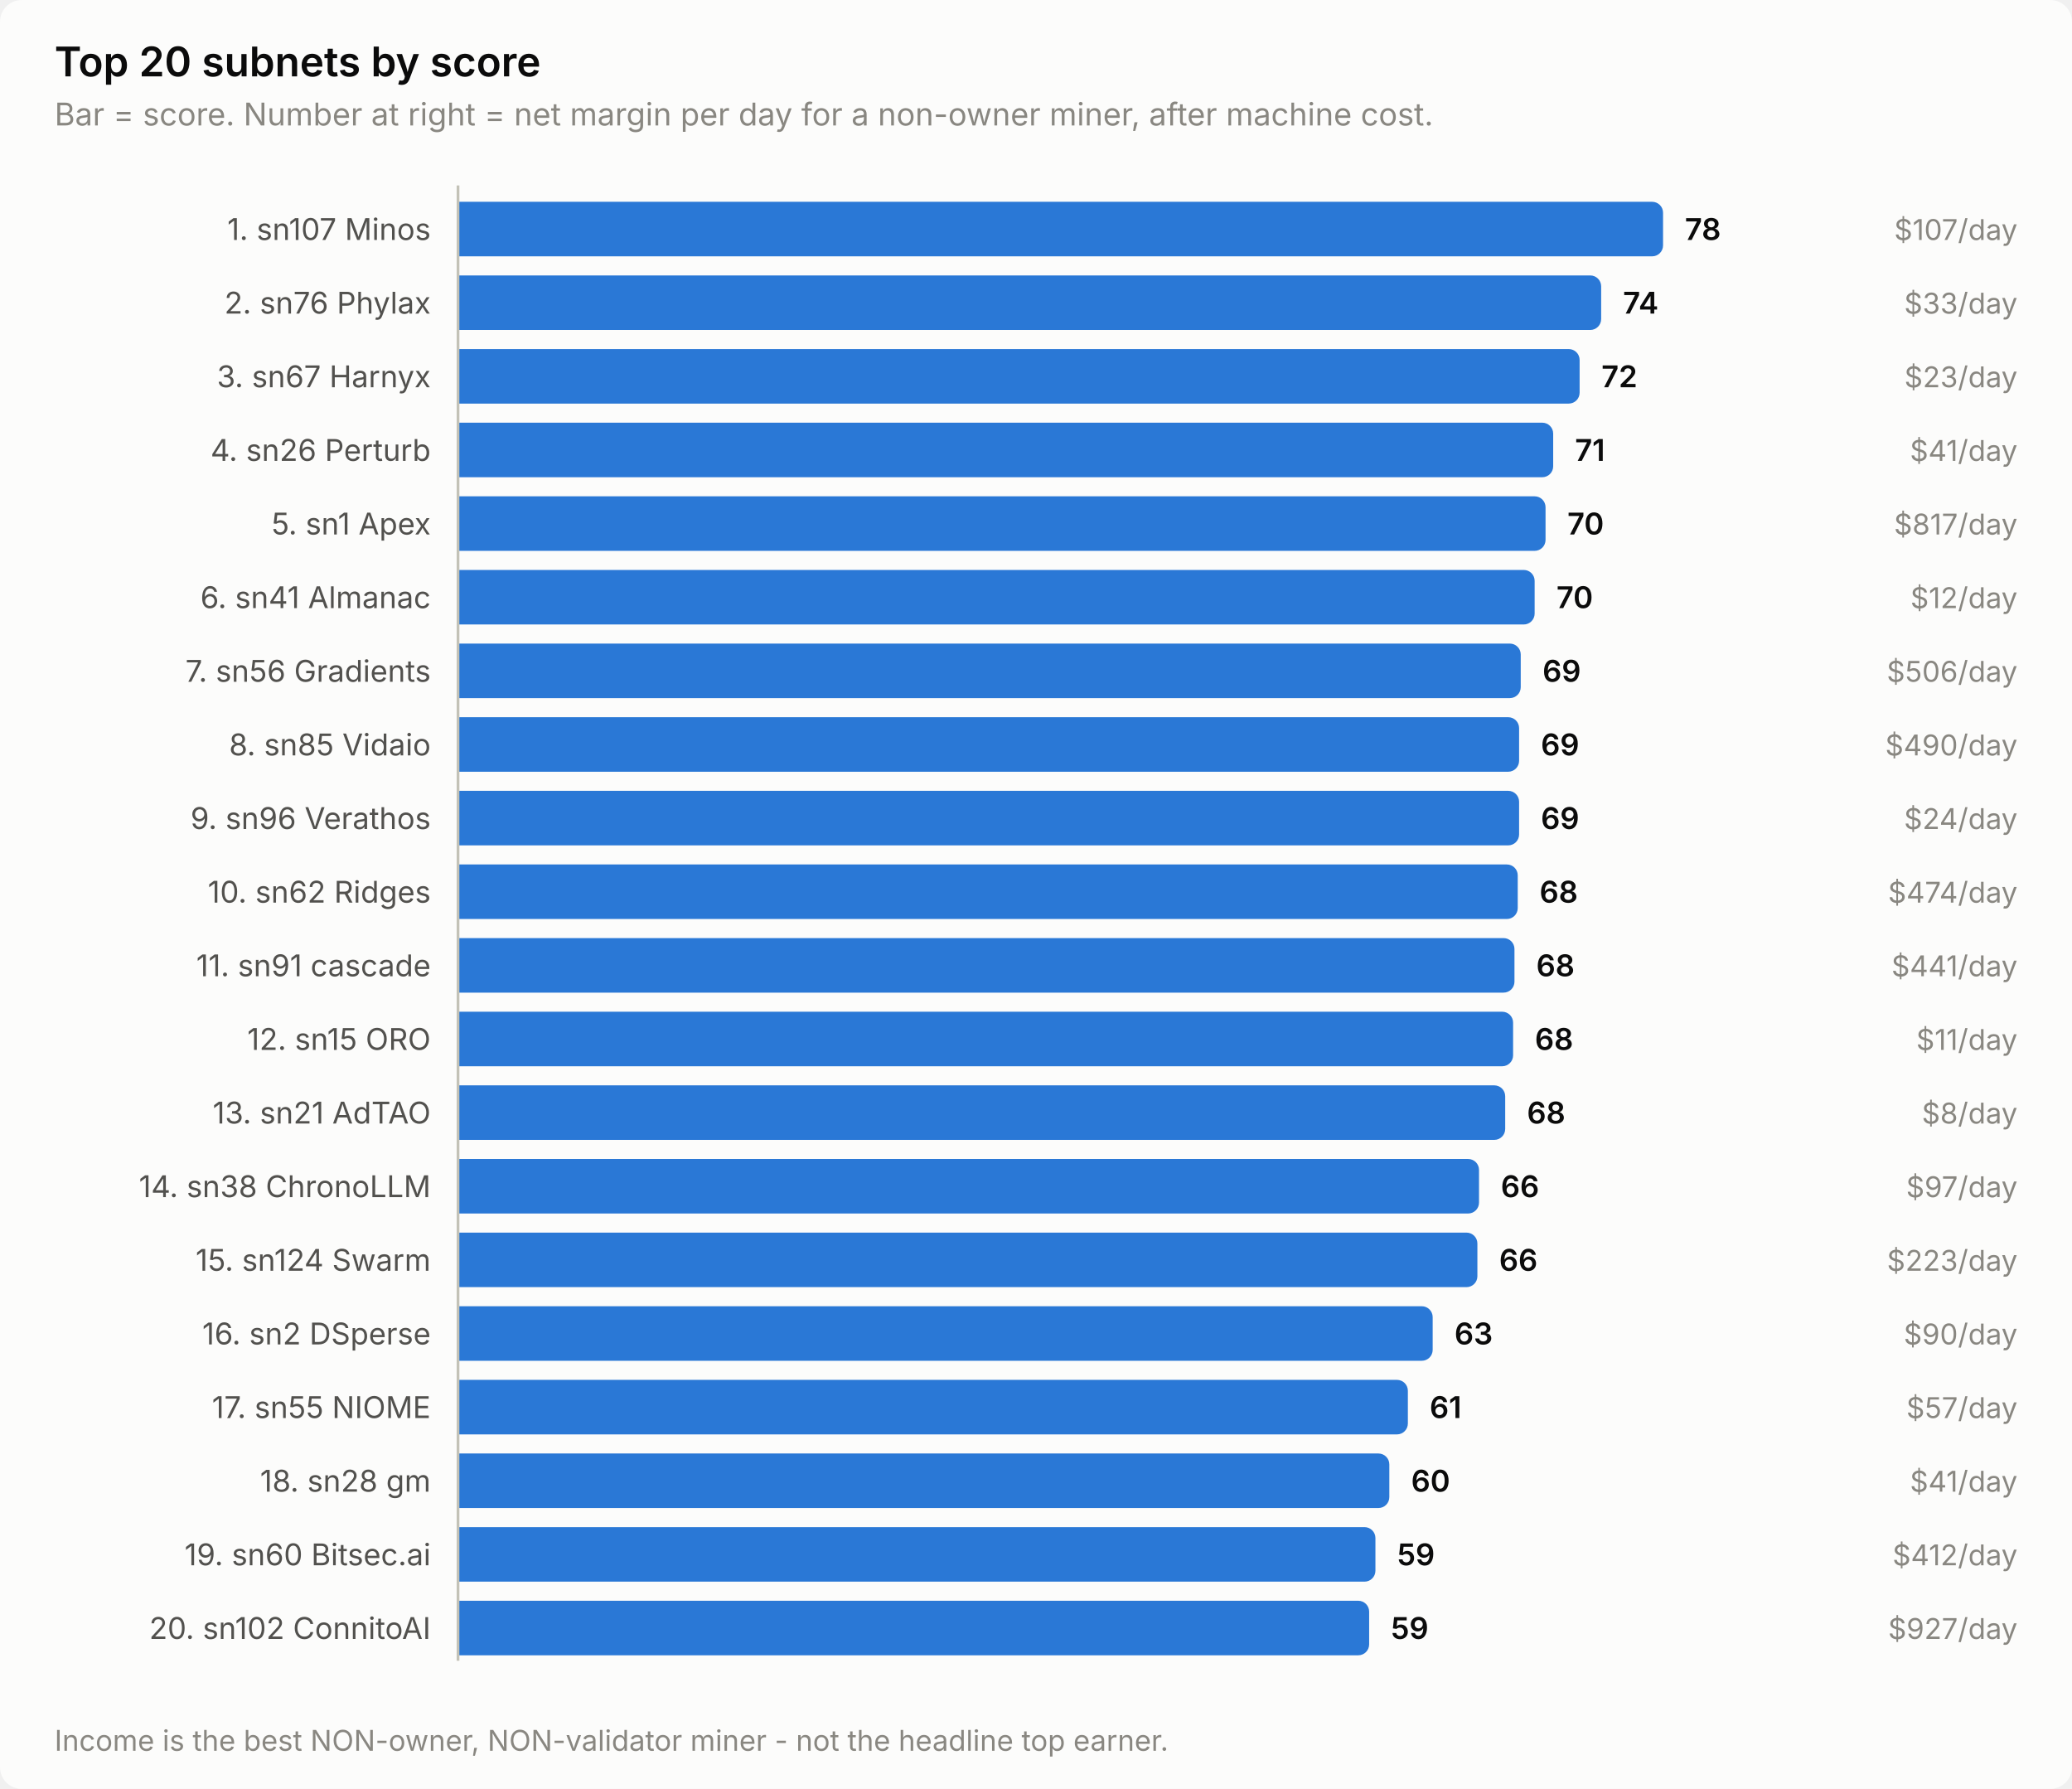
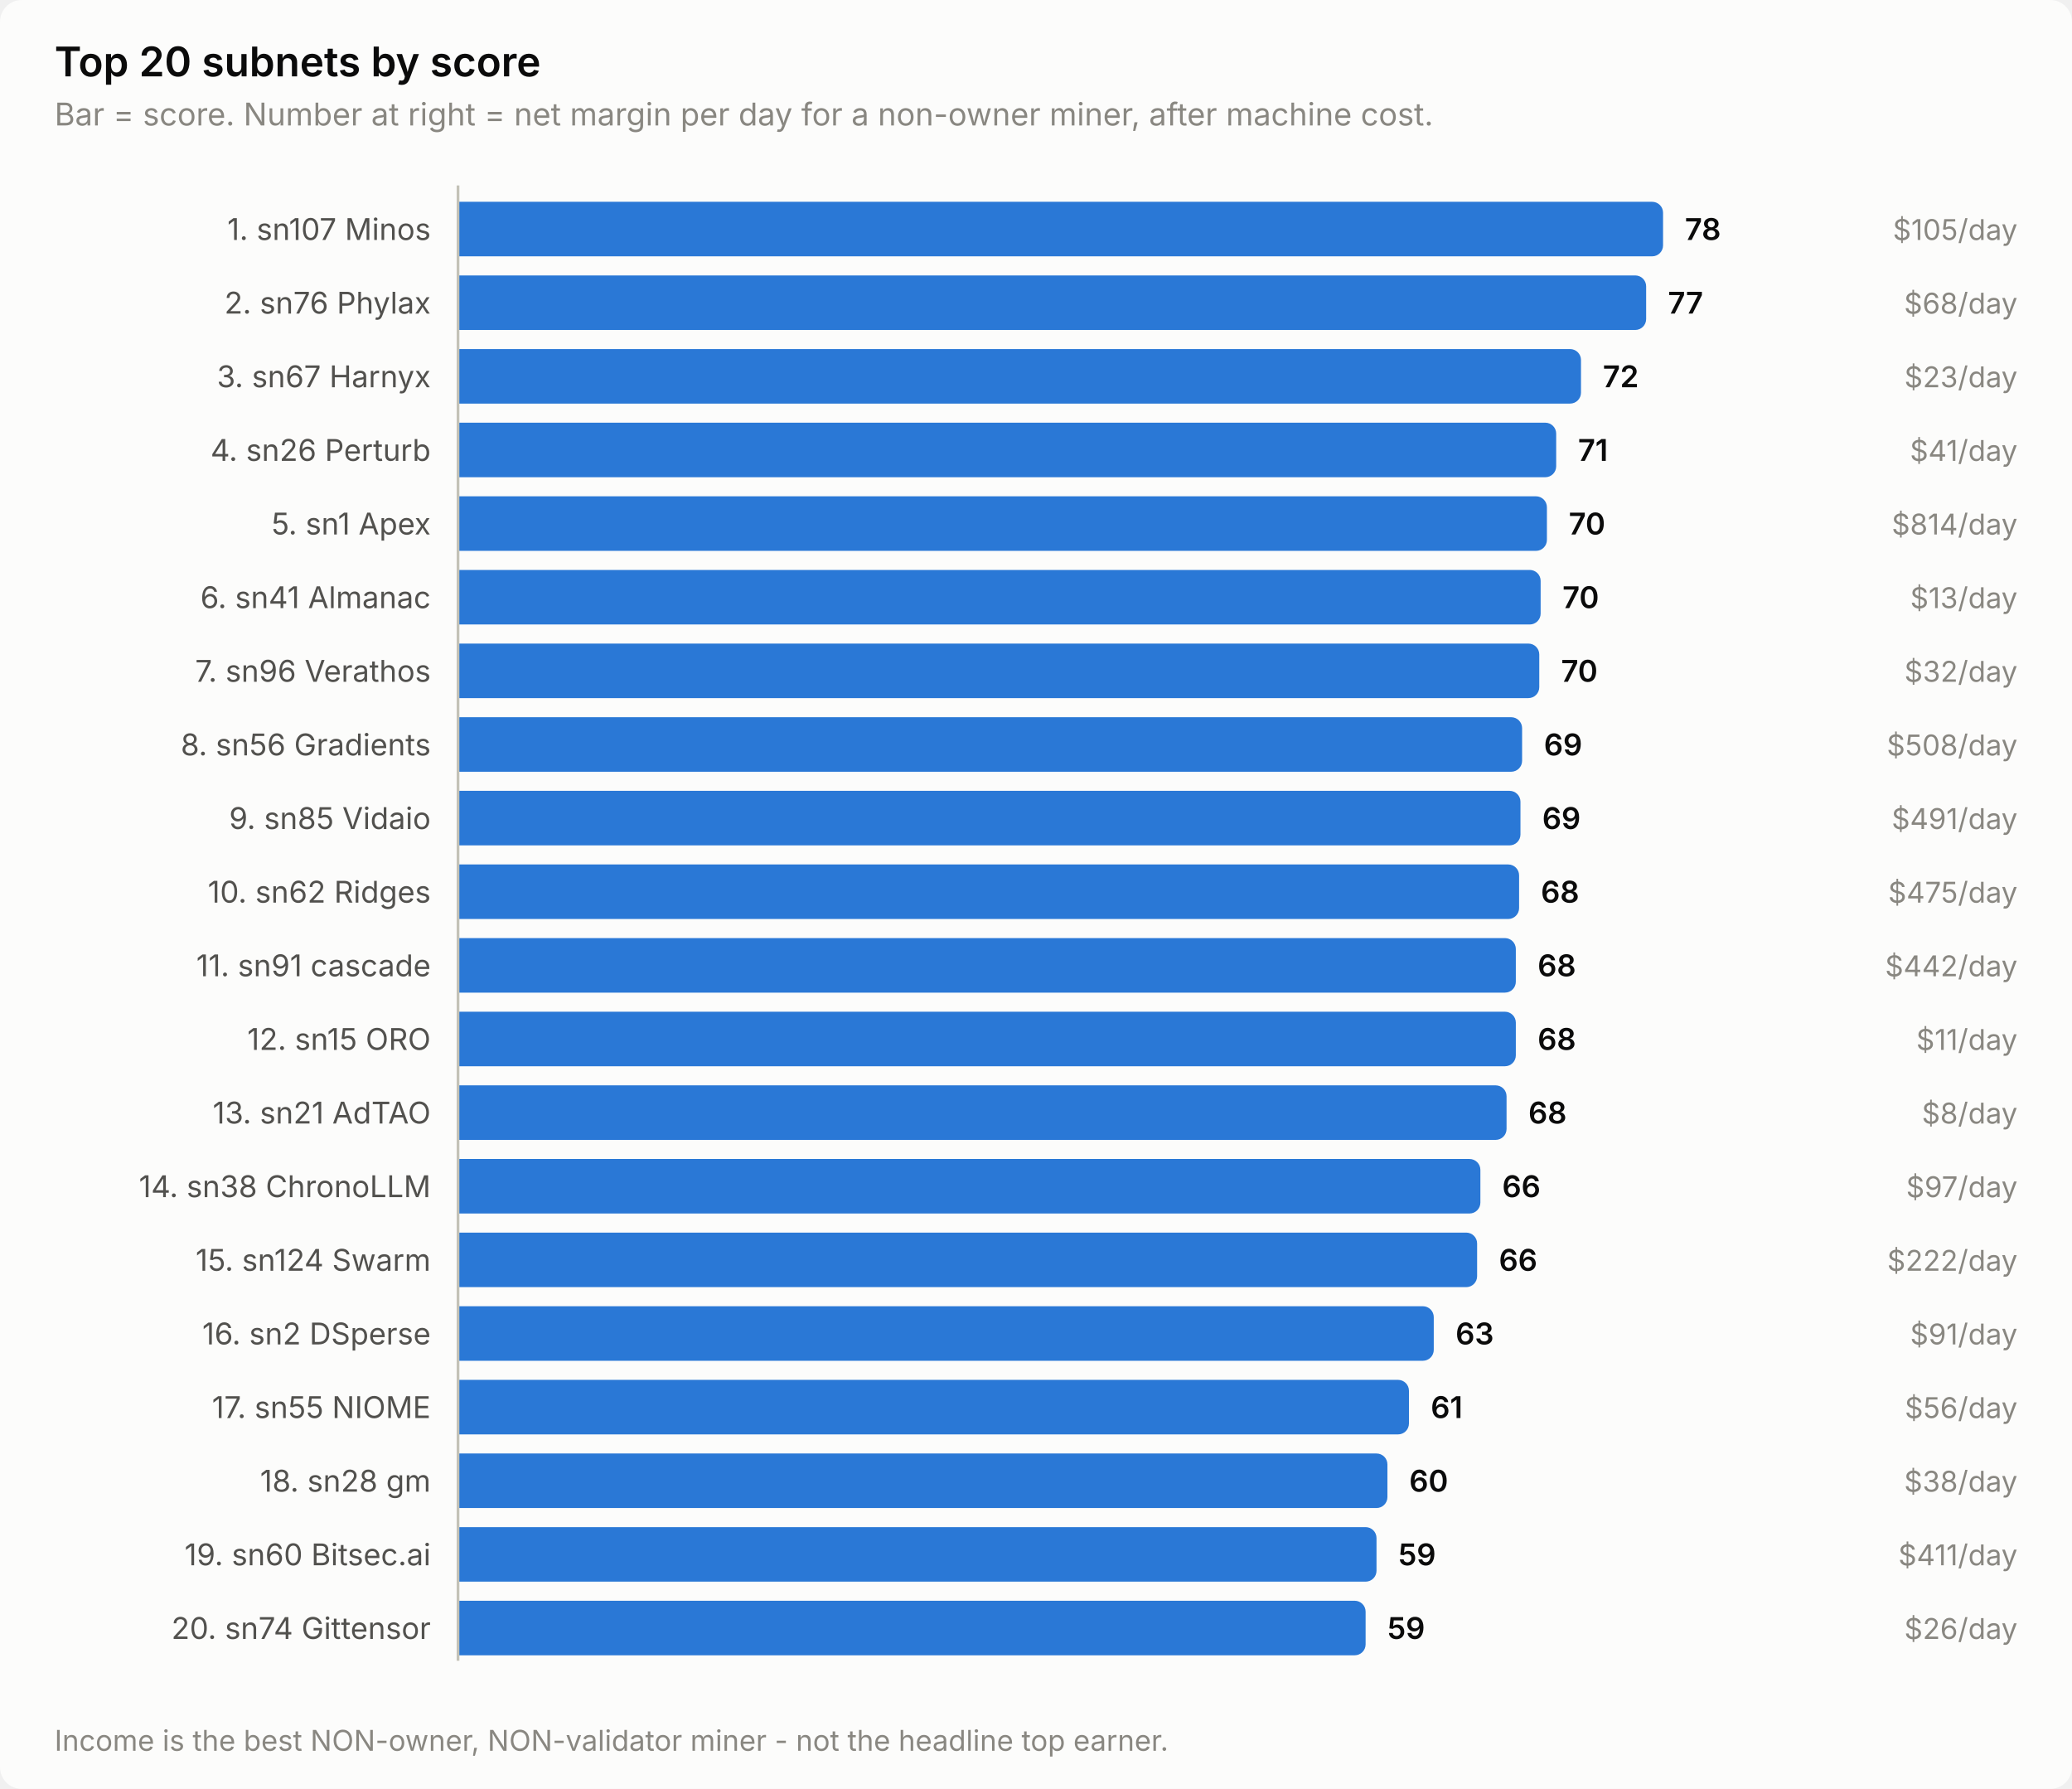
<svg xmlns="http://www.w3.org/2000/svg" width="760" height="656" viewBox="0 0 760 656" role="img" aria-label="Top 20 subnets by score">
  <style>
    text { font-family: system-ui, -apple-system, 'Segoe UI', sans-serif; }
    .t-title { font-size: 15px; font-weight: 600; }
    .t-sub { font-size: 11.5px; }
    .t-lab { font-size: 11px; }
    .t-val { font-size: 11px; font-weight: 600; font-variant-numeric: tabular-nums; }
    .t-tick { font-size: 10.5px; font-variant-numeric: tabular-nums; }

    .surface { fill: #fcfcfb; }
    .ink { fill: #0b0b0b; }
    .ink2 { fill: #52514e; }
    .muted { fill: #898781; }
    .grid { stroke: #e1e0d9; }
    .axis { stroke: #c3c2b7; }
    .accent { fill: #2a78d6; }
    .critical { fill: #d03b3b; }
    .deemph { fill: #d8d7d0; }

    @media (prefers-color-scheme: dark) {
      .surface { fill: #1a1a19; }
      .ink { fill: #ffffff; }
      .ink2 { fill: #c3c2b7; }
      .muted { fill: #898781; }
      .grid { stroke: #2c2c2a; }
      .axis { stroke: #383835; }
      .accent { fill: #3987e5; }
      .deemph { fill: #3a3a37; }
    }
</style>
  <rect class="surface" width="760" height="656" rx="8" />
  <text class="ink t-title" x="20" y="28">Top 20 subnets by score</text>
  <text class="muted t-sub" x="20" y="46">Bar = score. Number at right = net margin per day for a non-owner miner, after machine cost.</text>
  <text class="ink2 t-lab" x="158" y="88" text-anchor="end">1. sn107 Minos</text>
  <path class="accent" d="M168.0,74.0 H606.0 a4.0,4.0 0 0 1 4.0,4.0 V90.0 a4.0,4.0 0 0 1 -4.0,4.0 H168.0 Z" />
  <text class="ink t-val" x="618.0" y="88">78</text>
-   <text class="muted t-tick" x="740" y="88" text-anchor="end">$107/day</text>
+   <text class="muted t-tick" x="740" y="88" text-anchor="end">$105/day</text>
  <text class="ink2 t-lab" x="158" y="115" text-anchor="end">2. sn76 Phylax</text>
-   <path class="accent" d="M168.0,101.0 H583.3 a4.0,4.0 0 0 1 4.0,4.0 V117.0 a4.0,4.0 0 0 1 -4.0,4.0 H168.0 Z" />
-   <text class="ink t-val" x="595.3" y="115">74</text>
-   <text class="muted t-tick" x="740" y="115" text-anchor="end">$33/day</text>
+   <path class="accent" d="M168.0,101.0 H599.8 a4.0,4.0 0 0 1 4.0,4.0 V117.0 a4.0,4.0 0 0 1 -4.0,4.0 H168.0 Z" />
+   <text class="ink t-val" x="611.8" y="115">77</text>
+   <text class="muted t-tick" x="740" y="115" text-anchor="end">$68/day</text>
  <text class="ink2 t-lab" x="158" y="142" text-anchor="end">3. sn67 Harnyx</text>
-   <path class="accent" d="M168.0,128.0 H575.4 a4.0,4.0 0 0 1 4.0,4.0 V144.0 a4.0,4.0 0 0 1 -4.0,4.0 H168.0 Z" />
-   <text class="ink t-val" x="587.4" y="142">72</text>
+   <path class="accent" d="M168.0,128.0 H575.9 a4.0,4.0 0 0 1 4.0,4.0 V144.0 a4.0,4.0 0 0 1 -4.0,4.0 H168.0 Z" />
+   <text class="ink t-val" x="587.9" y="142">72</text>
  <text class="muted t-tick" x="740" y="142" text-anchor="end">$23/day</text>
  <text class="ink2 t-lab" x="158" y="169" text-anchor="end">4. sn26 Perturb</text>
-   <path class="accent" d="M168.0,155.0 H565.7 a4.0,4.0 0 0 1 4.0,4.0 V171.0 a4.0,4.0 0 0 1 -4.0,4.0 H168.0 Z" />
-   <text class="ink t-val" x="577.7" y="169">71</text>
+   <path class="accent" d="M168.0,155.0 H566.8 a4.0,4.0 0 0 1 4.0,4.0 V171.0 a4.0,4.0 0 0 1 -4.0,4.0 H168.0 Z" />
+   <text class="ink t-val" x="578.8" y="169">71</text>
  <text class="muted t-tick" x="740" y="169" text-anchor="end">$41/day</text>
  <text class="ink2 t-lab" x="158" y="196" text-anchor="end">5. sn1 Apex</text>
-   <path class="accent" d="M168.0,182.0 H562.9 a4.0,4.0 0 0 1 4.0,4.0 V198.0 a4.0,4.0 0 0 1 -4.0,4.0 H168.0 Z" />
-   <text class="ink t-val" x="574.9" y="196">70</text>
-   <text class="muted t-tick" x="740" y="196" text-anchor="end">$817/day</text>
+   <path class="accent" d="M168.0,182.0 H563.4 a4.0,4.0 0 0 1 4.0,4.0 V198.0 a4.0,4.0 0 0 1 -4.0,4.0 H168.0 Z" />
+   <text class="ink t-val" x="575.4" y="196">70</text>
+   <text class="muted t-tick" x="740" y="196" text-anchor="end">$814/day</text>
  <text class="ink2 t-lab" x="158" y="223" text-anchor="end">6. sn41 Almanac</text>
-   <path class="accent" d="M168.0,209.0 H558.9 a4.0,4.0 0 0 1 4.0,4.0 V225.0 a4.0,4.0 0 0 1 -4.0,4.0 H168.0 Z" />
-   <text class="ink t-val" x="570.9" y="223">70</text>
-   <text class="muted t-tick" x="740" y="223" text-anchor="end">$12/day</text>
-   <text class="ink2 t-lab" x="158" y="250" text-anchor="end">7. sn56 Gradients</text>
-   <path class="accent" d="M168.0,236.0 H553.8 a4.0,4.0 0 0 1 4.0,4.0 V252.0 a4.0,4.0 0 0 1 -4.0,4.0 H168.0 Z" />
-   <text class="ink t-val" x="565.8" y="250">69</text>
-   <text class="muted t-tick" x="740" y="250" text-anchor="end">$506/day</text>
-   <text class="ink2 t-lab" x="158" y="277" text-anchor="end">8. sn85 Vidaio</text>
-   <path class="accent" d="M168.0,263.0 H553.2 a4.0,4.0 0 0 1 4.0,4.0 V279.0 a4.0,4.0 0 0 1 -4.0,4.0 H168.0 Z" />
-   <text class="ink t-val" x="565.2" y="277">69</text>
-   <text class="muted t-tick" x="740" y="277" text-anchor="end">$490/day</text>
-   <text class="ink2 t-lab" x="158" y="304" text-anchor="end">9. sn96 Verathos</text>
-   <path class="accent" d="M168.0,290.0 H553.2 a4.0,4.0 0 0 1 4.0,4.0 V306.0 a4.0,4.0 0 0 1 -4.0,4.0 H168.0 Z" />
-   <text class="ink t-val" x="565.2" y="304">69</text>
-   <text class="muted t-tick" x="740" y="304" text-anchor="end">$24/day</text>
+   <path class="accent" d="M168.0,209.0 H561.1 a4.0,4.0 0 0 1 4.0,4.0 V225.0 a4.0,4.0 0 0 1 -4.0,4.0 H168.0 Z" />
+   <text class="ink t-val" x="573.1" y="223">70</text>
+   <text class="muted t-tick" x="740" y="223" text-anchor="end">$13/day</text>
+   <text class="ink2 t-lab" x="158" y="250" text-anchor="end">7. sn96 Verathos</text>
+   <path class="accent" d="M168.0,236.0 H560.6 a4.0,4.0 0 0 1 4.0,4.0 V252.0 a4.0,4.0 0 0 1 -4.0,4.0 H168.0 Z" />
+   <text class="ink t-val" x="572.6" y="250">70</text>
+   <text class="muted t-tick" x="740" y="250" text-anchor="end">$32/day</text>
+   <text class="ink2 t-lab" x="158" y="277" text-anchor="end">8. sn56 Gradients</text>
+   <path class="accent" d="M168.0,263.0 H554.3 a4.0,4.0 0 0 1 4.0,4.0 V279.0 a4.0,4.0 0 0 1 -4.0,4.0 H168.0 Z" />
+   <text class="ink t-val" x="566.3" y="277">69</text>
+   <text class="muted t-tick" x="740" y="277" text-anchor="end">$508/day</text>
+   <text class="ink2 t-lab" x="158" y="304" text-anchor="end">9. sn85 Vidaio</text>
+   <path class="accent" d="M168.0,290.0 H553.7 a4.0,4.0 0 0 1 4.0,4.0 V306.0 a4.0,4.0 0 0 1 -4.0,4.0 H168.0 Z" />
+   <text class="ink t-val" x="565.7" y="304">69</text>
+   <text class="muted t-tick" x="740" y="304" text-anchor="end">$491/day</text>
  <text class="ink2 t-lab" x="158" y="331" text-anchor="end">10. sn62 Ridges</text>
-   <path class="accent" d="M168.0,317.0 H552.7 a4.0,4.0 0 0 1 4.0,4.0 V333.0 a4.0,4.0 0 0 1 -4.0,4.0 H168.0 Z" />
-   <text class="ink t-val" x="564.7" y="331">68</text>
-   <text class="muted t-tick" x="740" y="331" text-anchor="end">$474/day</text>
+   <path class="accent" d="M168.0,317.0 H553.2 a4.0,4.0 0 0 1 4.0,4.0 V333.0 a4.0,4.0 0 0 1 -4.0,4.0 H168.0 Z" />
+   <text class="ink t-val" x="565.2" y="331">68</text>
+   <text class="muted t-tick" x="740" y="331" text-anchor="end">$475/day</text>
  <text class="ink2 t-lab" x="158" y="358" text-anchor="end">11. sn91 cascade</text>
-   <path class="accent" d="M168.0,344.0 H551.5 a4.0,4.0 0 0 1 4.0,4.0 V360.0 a4.0,4.0 0 0 1 -4.0,4.0 H168.0 Z" />
-   <text class="ink t-val" x="563.5" y="358">68</text>
-   <text class="muted t-tick" x="740" y="358" text-anchor="end">$441/day</text>
+   <path class="accent" d="M168.0,344.0 H552.0 a4.0,4.0 0 0 1 4.0,4.0 V360.0 a4.0,4.0 0 0 1 -4.0,4.0 H168.0 Z" />
+   <text class="ink t-val" x="564.0" y="358">68</text>
+   <text class="muted t-tick" x="740" y="358" text-anchor="end">$442/day</text>
  <text class="ink2 t-lab" x="158" y="385" text-anchor="end">12. sn15 ORO</text>
-   <path class="accent" d="M168.0,371.0 H551.0 a4.0,4.0 0 0 1 4.0,4.0 V387.0 a4.0,4.0 0 0 1 -4.0,4.0 H168.0 Z" />
-   <text class="ink t-val" x="563.0" y="385">68</text>
+   <path class="accent" d="M168.0,371.0 H552.0 a4.0,4.0 0 0 1 4.0,4.0 V387.0 a4.0,4.0 0 0 1 -4.0,4.0 H168.0 Z" />
+   <text class="ink t-val" x="564.0" y="385">68</text>
  <text class="muted t-tick" x="740" y="385" text-anchor="end">$11/day</text>
  <text class="ink2 t-lab" x="158" y="412" text-anchor="end">13. sn21 AdTAO</text>
-   <path class="accent" d="M168.0,398.0 H548.1 a4.0,4.0 0 0 1 4.0,4.0 V414.0 a4.0,4.0 0 0 1 -4.0,4.0 H168.0 Z" />
-   <text class="ink t-val" x="560.1" y="412">68</text>
+   <path class="accent" d="M168.0,398.0 H548.6 a4.0,4.0 0 0 1 4.0,4.0 V414.0 a4.0,4.0 0 0 1 -4.0,4.0 H168.0 Z" />
+   <text class="ink t-val" x="560.6" y="412">68</text>
  <text class="muted t-tick" x="740" y="412" text-anchor="end">$8/day</text>
  <text class="ink2 t-lab" x="158" y="439" text-anchor="end">14. sn38 ChronoLLM</text>
-   <path class="accent" d="M168.0,425.0 H538.5 a4.0,4.0 0 0 1 4.0,4.0 V441.0 a4.0,4.0 0 0 1 -4.0,4.0 H168.0 Z" />
-   <text class="ink t-val" x="550.5" y="439">66</text>
+   <path class="accent" d="M168.0,425.0 H539.0 a4.0,4.0 0 0 1 4.0,4.0 V441.0 a4.0,4.0 0 0 1 -4.0,4.0 H168.0 Z" />
+   <text class="ink t-val" x="551.0" y="439">66</text>
  <text class="muted t-tick" x="740" y="439" text-anchor="end">$97/day</text>
  <text class="ink2 t-lab" x="158" y="466" text-anchor="end">15. sn124 Swarm</text>
-   <path class="accent" d="M168.0,452.0 H537.9 a4.0,4.0 0 0 1 4.0,4.0 V468.0 a4.0,4.0 0 0 1 -4.0,4.0 H168.0 Z" />
-   <text class="ink t-val" x="549.9" y="466">66</text>
-   <text class="muted t-tick" x="740" y="466" text-anchor="end">$223/day</text>
+   <path class="accent" d="M168.0,452.0 H537.8 a4.0,4.0 0 0 1 4.0,4.0 V468.0 a4.0,4.0 0 0 1 -4.0,4.0 H168.0 Z" />
+   <text class="ink t-val" x="549.8" y="466">66</text>
+   <text class="muted t-tick" x="740" y="466" text-anchor="end">$222/day</text>
  <text class="ink2 t-lab" x="158" y="493" text-anchor="end">16. sn2 DSperse</text>
-   <path class="accent" d="M168.0,479.0 H521.5 a4.0,4.0 0 0 1 4.0,4.0 V495.0 a4.0,4.0 0 0 1 -4.0,4.0 H168.0 Z" />
-   <text class="ink t-val" x="533.5" y="493">63</text>
-   <text class="muted t-tick" x="740" y="493" text-anchor="end">$90/day</text>
+   <path class="accent" d="M168.0,479.0 H521.9 a4.0,4.0 0 0 1 4.0,4.0 V495.0 a4.0,4.0 0 0 1 -4.0,4.0 H168.0 Z" />
+   <text class="ink t-val" x="533.9" y="493">63</text>
+   <text class="muted t-tick" x="740" y="493" text-anchor="end">$91/day</text>
  <text class="ink2 t-lab" x="158" y="520" text-anchor="end">17. sn55 NIOME</text>
-   <path class="accent" d="M168.0,506.0 H512.4 a4.0,4.0 0 0 1 4.0,4.0 V522.0 a4.0,4.0 0 0 1 -4.0,4.0 H168.0 Z" />
-   <text class="ink t-val" x="524.4" y="520">61</text>
-   <text class="muted t-tick" x="740" y="520" text-anchor="end">$57/day</text>
+   <path class="accent" d="M168.0,506.0 H512.8 a4.0,4.0 0 0 1 4.0,4.0 V522.0 a4.0,4.0 0 0 1 -4.0,4.0 H168.0 Z" />
+   <text class="ink t-val" x="524.8" y="520">61</text>
+   <text class="muted t-tick" x="740" y="520" text-anchor="end">$56/day</text>
  <text class="ink2 t-lab" x="158" y="547" text-anchor="end">18. sn28 gm</text>
-   <path class="accent" d="M168.0,533.0 H505.6 a4.0,4.0 0 0 1 4.0,4.0 V549.0 a4.0,4.0 0 0 1 -4.0,4.0 H168.0 Z" />
-   <text class="ink t-val" x="517.6" y="547">60</text>
-   <text class="muted t-tick" x="740" y="547" text-anchor="end">$41/day</text>
+   <path class="accent" d="M168.0,533.0 H504.9 a4.0,4.0 0 0 1 4.0,4.0 V549.0 a4.0,4.0 0 0 1 -4.0,4.0 H168.0 Z" />
+   <text class="ink t-val" x="516.9" y="547">60</text>
+   <text class="muted t-tick" x="740" y="547" text-anchor="end">$38/day</text>
  <text class="ink2 t-lab" x="158" y="574" text-anchor="end">19. sn60 Bitsec.ai</text>
-   <path class="accent" d="M168.0,560.0 H500.5 a4.0,4.0 0 0 1 4.0,4.0 V576.0 a4.0,4.0 0 0 1 -4.0,4.0 H168.0 Z" />
-   <text class="ink t-val" x="512.5" y="574">59</text>
-   <text class="muted t-tick" x="740" y="574" text-anchor="end">$412/day</text>
-   <text class="ink2 t-lab" x="158" y="601" text-anchor="end">20. sn102 ConnitoAI</text>
-   <path class="accent" d="M168.0,587.0 H498.2 a4.0,4.0 0 0 1 4.0,4.0 V603.0 a4.0,4.0 0 0 1 -4.0,4.0 H168.0 Z" />
-   <text class="ink t-val" x="510.2" y="601">59</text>
-   <text class="muted t-tick" x="740" y="601" text-anchor="end">$927/day</text>
+   <path class="accent" d="M168.0,560.0 H500.9 a4.0,4.0 0 0 1 4.0,4.0 V576.0 a4.0,4.0 0 0 1 -4.0,4.0 H168.0 Z" />
+   <text class="ink t-val" x="512.9" y="574">59</text>
+   <text class="muted t-tick" x="740" y="574" text-anchor="end">$411/day</text>
+   <text class="ink2 t-lab" x="158" y="601" text-anchor="end">20. sn74 Gittensor</text>
+   <path class="accent" d="M168.0,587.0 H496.9 a4.0,4.0 0 0 1 4.0,4.0 V603.0 a4.0,4.0 0 0 1 -4.0,4.0 H168.0 Z" />
+   <text class="ink t-val" x="508.9" y="601">59</text>
+   <text class="muted t-tick" x="740" y="601" text-anchor="end">$26/day</text>
  <line class="axis" x1="168" y1="68" x2="168" y2="609" stroke-width="1" />
  <text class="muted t-tick" x="20" y="642">Income is the best NON-owner, NON-validator miner - not the headline top earner.</text>
</svg>
